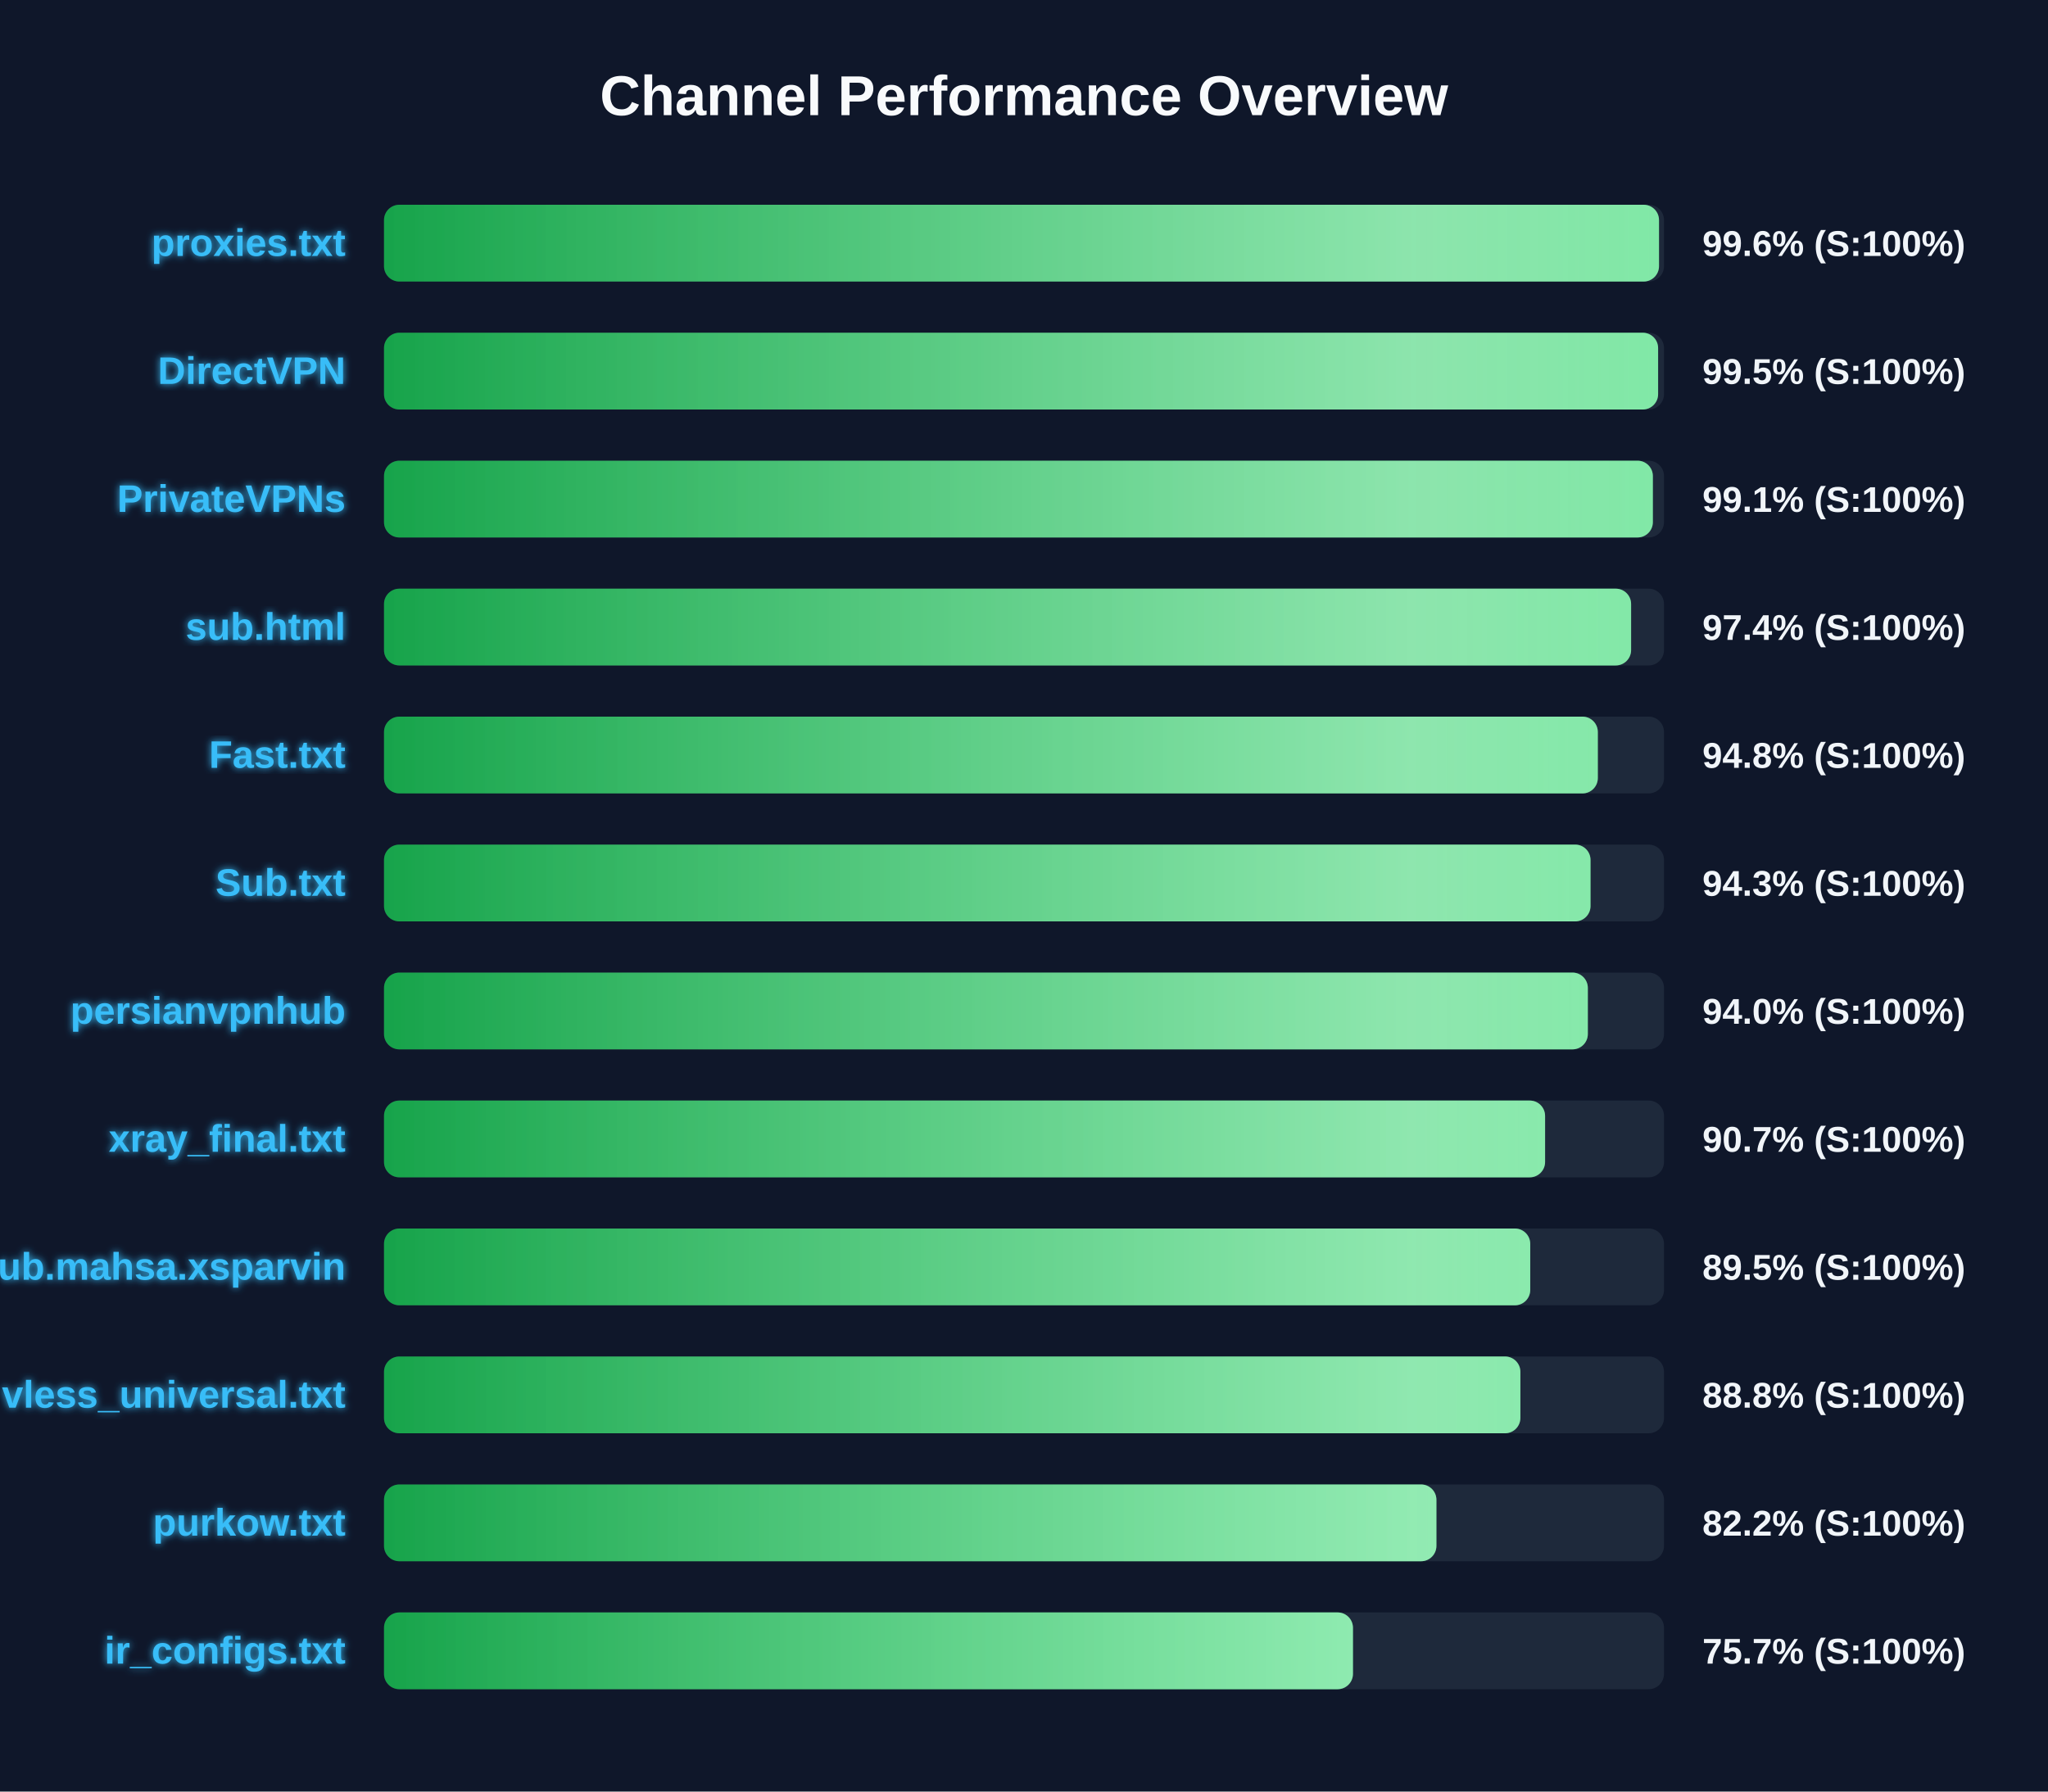
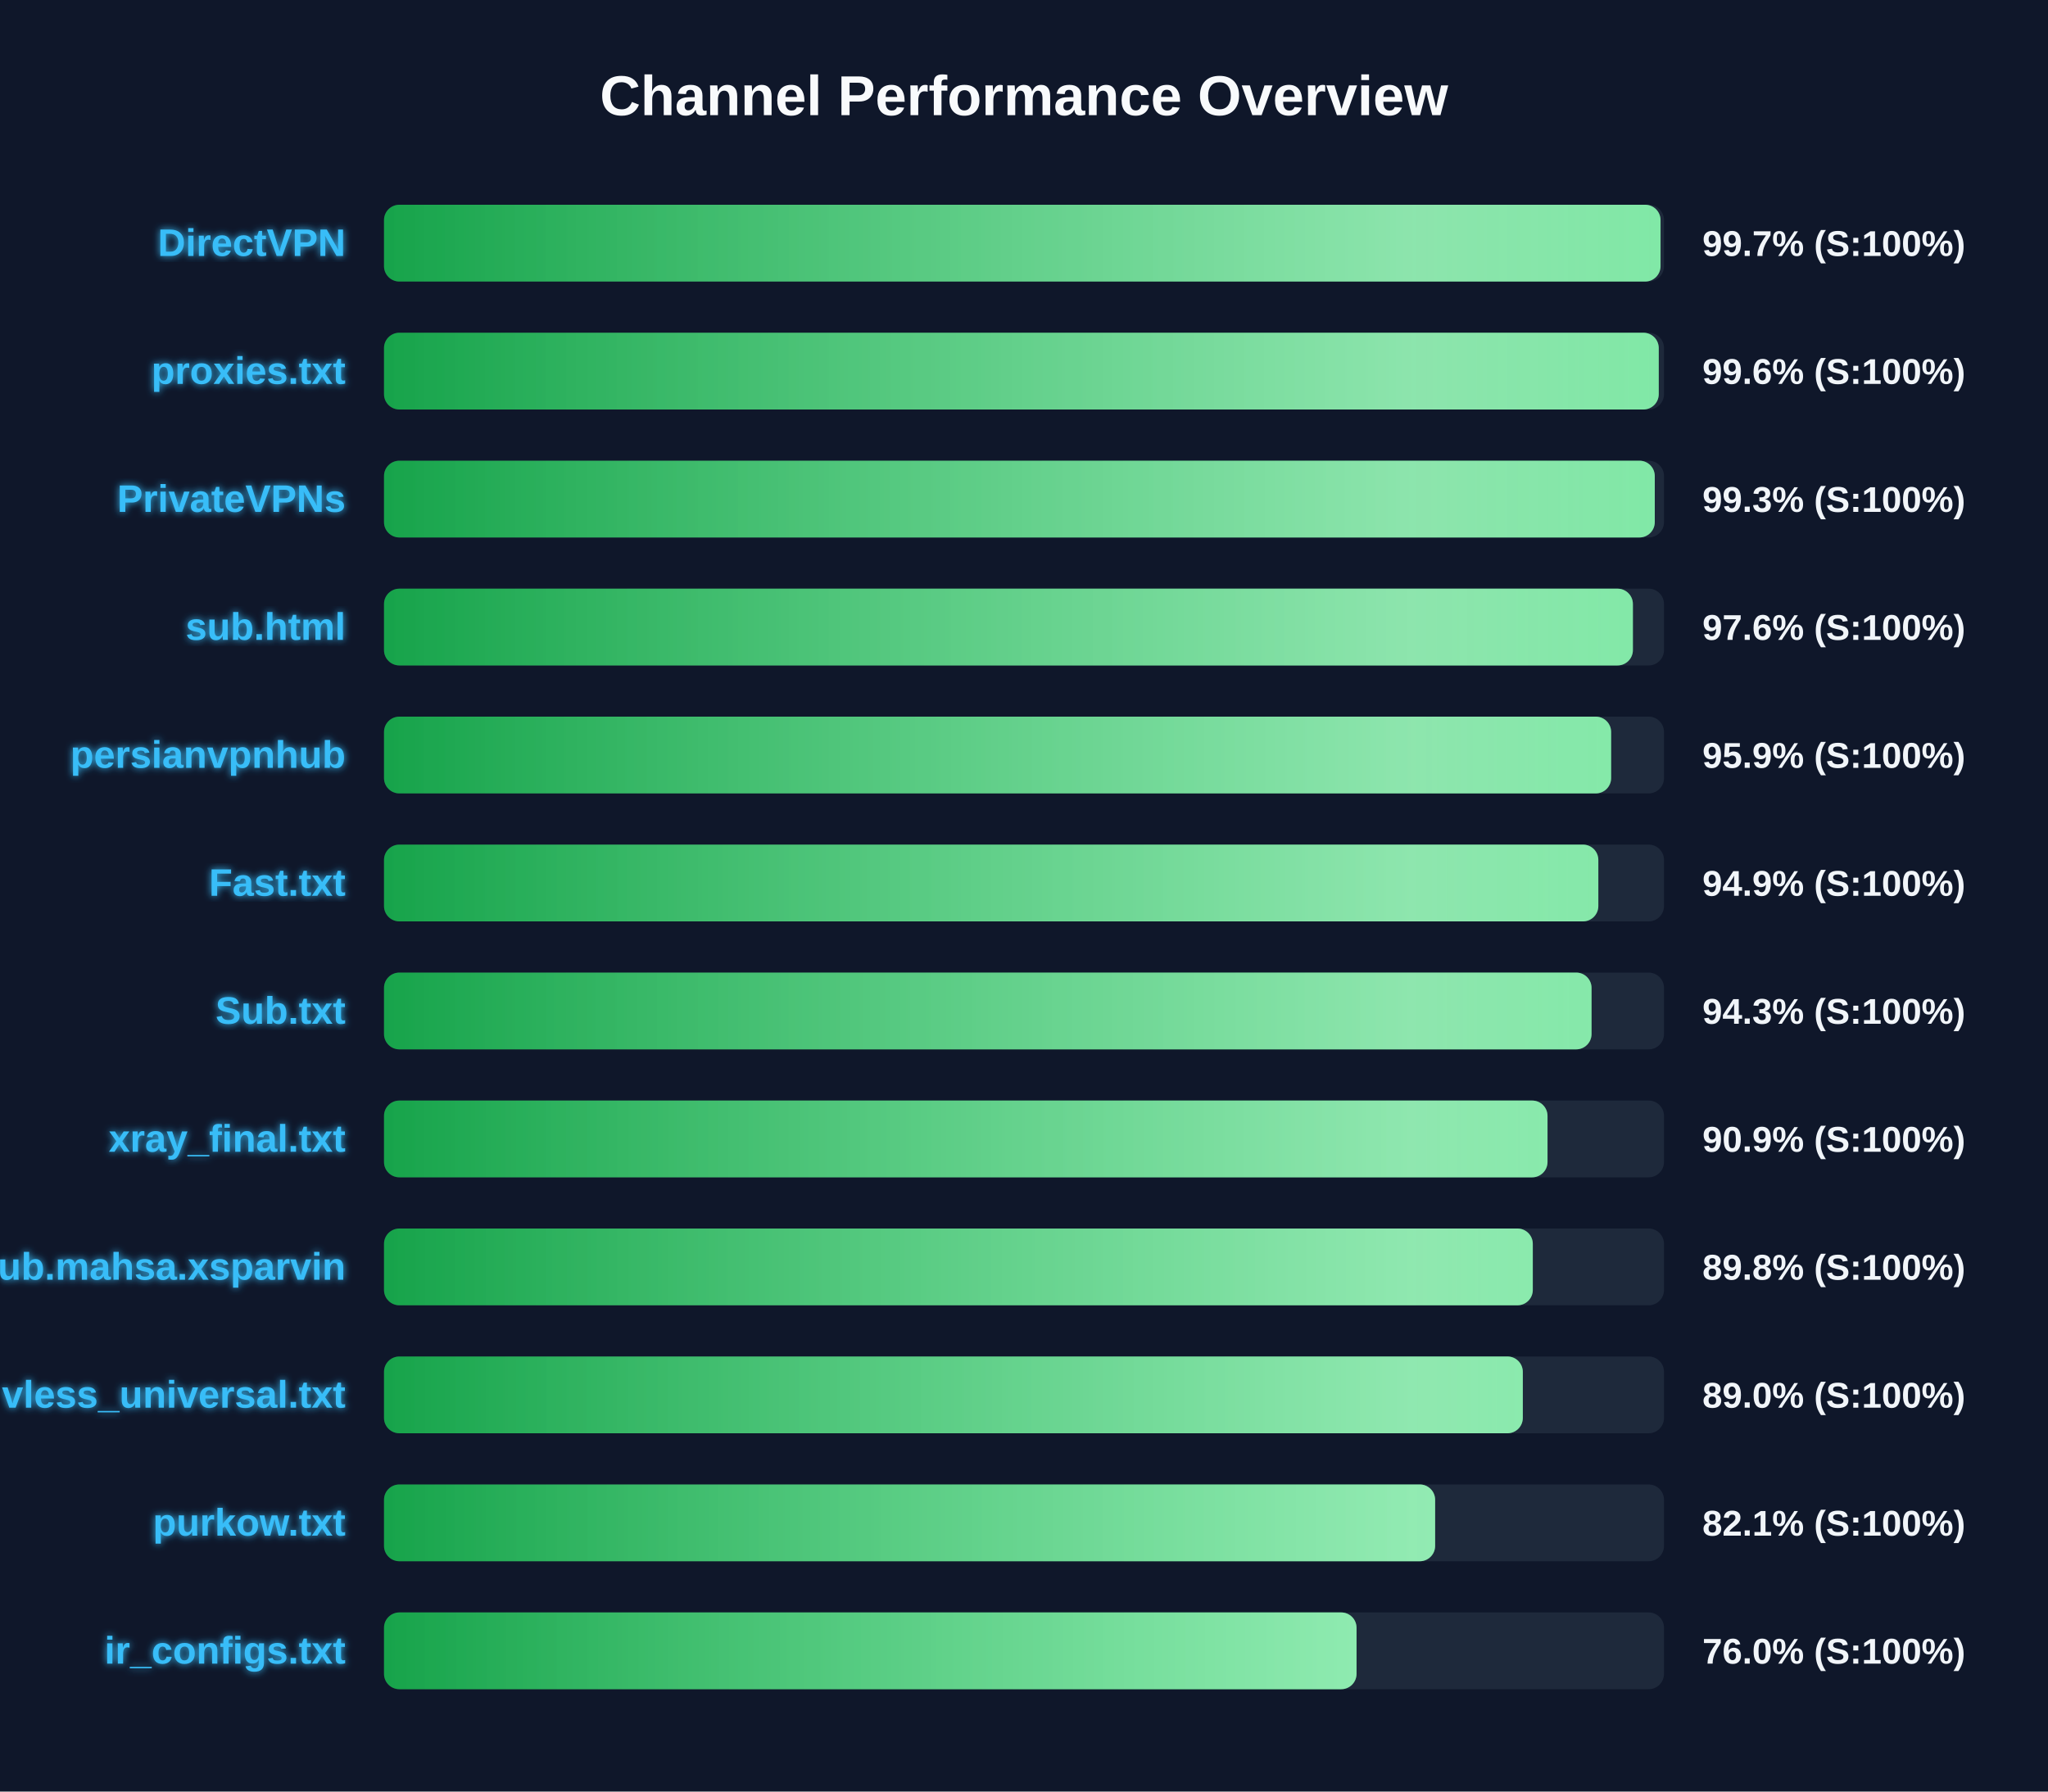
<svg xmlns="http://www.w3.org/2000/svg" width="800" height="700" version="1.1">
  <defs>
    <linearGradient id="grad-green" x1="0%" y1="0%" x2="100%" y2="0%">
      <stop offset="0%" stop-color="#16a34a" />
      <stop offset="100%" stop-color="#4ade80" />
    </linearGradient>
    <linearGradient id="grad-yellow" x1="0%" y1="0%" x2="100%" y2="0%">
      <stop offset="0%" stop-color="#ca8a04" />
      <stop offset="100%" stop-color="#fde047" />
    </linearGradient>
    <linearGradient id="grad-red" x1="0%" y1="0%" x2="100%" y2="0%">
      <stop offset="0%" stop-color="#dc2626" />
      <stop offset="100%" stop-color="#f87171" />
    </linearGradient>
    <linearGradient id="shimmer" x1="0%" y1="0%" x2="100%" y2="0%">
      <stop offset="0%" stop-color="rgba(255,255,255,0)" />
      <stop offset="50%" stop-color="rgba(255,255,255,0.4)" />
      <stop offset="100%" stop-color="rgba(255,255,255,0)" />
    </linearGradient>
    <filter id="glow" x="-20%" y="-20%" width="140%" height="140%">
      <feGaussianBlur stdDeviation="1.5" result="blur" />
      <feComposite in="SourceGraphic" in2="blur" operator="over" />
    </filter>
  </defs>
  <style>
        .bg-rect { fill: #0f172a; }
        .title { font: bold 22px 'Segoe UI', Arial, sans-serif; fill: #f8fafc; }
        .row { font: bold 15px 'Segoe UI', Arial, sans-serif; fill: #38bdf8; filter: url(#glow); }
        .score { font: bold 14px 'Segoe UI', Arial, sans-serif; fill: #f1f5f9; }
        @keyframes shimmer-anim {
            0% { transform: translateX(-100%); }
            100% { transform: translateX(200%); }
        }
        .shimmer-rect {
            animation: shimmer-anim 2.5s infinite linear;
        }
    </style>
  <rect width="100%" height="100%" class="bg-rect" />
  <text x="400" y="45" text-anchor="middle" class="title">Channel Performance Overview</text>
  <rect x="150" y="80" width="500" height="30" fill="#1e293b" rx="6" />
  <clipPath id="clip-0">
-     <rect x="150" y="80" width="498.05" height="30" rx="6" />
+     <rect x="150" y="80" width="498.65" height="30" rx="6" />
  </clipPath>
-   <rect x="150" y="80" width="498.05" height="30" fill="url(#grad-green)" rx="6" />
+   <rect x="150" y="80" width="498.65" height="30" fill="url(#grad-green)" rx="6" />
  <g clip-path="url(#clip-0)">
    <rect x="150" y="80" width="100%" height="30" fill="url(#shimmer)" class="shimmer-rect" />
  </g>
-   <text x="135" y="100" text-anchor="end" class="row">proxies.txt</text>
-   <text x="665" y="100" text-anchor="start" class="score">99.6% (S:100%)</text>
+   <text x="135" y="100" text-anchor="end" class="row">DirectVPN</text>
+   <text x="665" y="100" text-anchor="start" class="score">99.7% (S:100%)</text>
  <rect x="150" y="130" width="500" height="30" fill="#1e293b" rx="6" />
  <clipPath id="clip-1">
-     <rect x="150" y="130" width="497.7" height="30" rx="6" />
+     <rect x="150" y="130" width="497.95" height="30" rx="6" />
  </clipPath>
-   <rect x="150" y="130" width="497.7" height="30" fill="url(#grad-green)" rx="6" />
+   <rect x="150" y="130" width="497.95" height="30" fill="url(#grad-green)" rx="6" />
  <g clip-path="url(#clip-1)">
    <rect x="150" y="130" width="100%" height="30" fill="url(#shimmer)" class="shimmer-rect" />
  </g>
-   <text x="135" y="150" text-anchor="end" class="row">DirectVPN</text>
-   <text x="665" y="150" text-anchor="start" class="score">99.5% (S:100%)</text>
+   <text x="135" y="150" text-anchor="end" class="row">proxies.txt</text>
+   <text x="665" y="150" text-anchor="start" class="score">99.6% (S:100%)</text>
  <rect x="150" y="180" width="500" height="30" fill="#1e293b" rx="6" />
  <clipPath id="clip-2">
-     <rect x="150" y="180" width="495.65" height="30" rx="6" />
+     <rect x="150" y="180" width="496.4" height="30" rx="6" />
  </clipPath>
-   <rect x="150" y="180" width="495.65" height="30" fill="url(#grad-green)" rx="6" />
+   <rect x="150" y="180" width="496.4" height="30" fill="url(#grad-green)" rx="6" />
  <g clip-path="url(#clip-2)">
    <rect x="150" y="180" width="100%" height="30" fill="url(#shimmer)" class="shimmer-rect" />
  </g>
  <text x="135" y="200" text-anchor="end" class="row">PrivateVPNs</text>
-   <text x="665" y="200" text-anchor="start" class="score">99.1% (S:100%)</text>
+   <text x="665" y="200" text-anchor="start" class="score">99.3% (S:100%)</text>
  <rect x="150" y="230" width="500" height="30" fill="#1e293b" rx="6" />
  <clipPath id="clip-3">
-     <rect x="150" y="230" width="487.15" height="30" rx="6" />
+     <rect x="150" y="230" width="487.85" height="30" rx="6" />
  </clipPath>
-   <rect x="150" y="230" width="487.15" height="30" fill="url(#grad-green)" rx="6" />
+   <rect x="150" y="230" width="487.85" height="30" fill="url(#grad-green)" rx="6" />
  <g clip-path="url(#clip-3)">
    <rect x="150" y="230" width="100%" height="30" fill="url(#shimmer)" class="shimmer-rect" />
  </g>
  <text x="135" y="250" text-anchor="end" class="row">sub.html</text>
-   <text x="665" y="250" text-anchor="start" class="score">97.4% (S:100%)</text>
+   <text x="665" y="250" text-anchor="start" class="score">97.6% (S:100%)</text>
  <rect x="150" y="280" width="500" height="30" fill="#1e293b" rx="6" />
  <clipPath id="clip-4">
-     <rect x="150" y="280" width="474.15" height="30" rx="6" />
+     <rect x="150" y="280" width="479.35" height="30" rx="6" />
  </clipPath>
-   <rect x="150" y="280" width="474.15" height="30" fill="url(#grad-green)" rx="6" />
+   <rect x="150" y="280" width="479.35" height="30" fill="url(#grad-green)" rx="6" />
  <g clip-path="url(#clip-4)">
    <rect x="150" y="280" width="100%" height="30" fill="url(#shimmer)" class="shimmer-rect" />
  </g>
-   <text x="135" y="300" text-anchor="end" class="row">Fast.txt</text>
-   <text x="665" y="300" text-anchor="start" class="score">94.8% (S:100%)</text>
+   <text x="135" y="300" text-anchor="end" class="row">persianvpnhub</text>
+   <text x="665" y="300" text-anchor="start" class="score">95.9% (S:100%)</text>
  <rect x="150" y="330" width="500" height="30" fill="#1e293b" rx="6" />
  <clipPath id="clip-5">
-     <rect x="150" y="330" width="471.3" height="30" rx="6" />
+     <rect x="150" y="330" width="474.35" height="30" rx="6" />
  </clipPath>
-   <rect x="150" y="330" width="471.3" height="30" fill="url(#grad-green)" rx="6" />
+   <rect x="150" y="330" width="474.35" height="30" fill="url(#grad-green)" rx="6" />
  <g clip-path="url(#clip-5)">
    <rect x="150" y="330" width="100%" height="30" fill="url(#shimmer)" class="shimmer-rect" />
  </g>
-   <text x="135" y="350" text-anchor="end" class="row">Sub.txt</text>
-   <text x="665" y="350" text-anchor="start" class="score">94.3% (S:100%)</text>
+   <text x="135" y="350" text-anchor="end" class="row">Fast.txt</text>
+   <text x="665" y="350" text-anchor="start" class="score">94.9% (S:100%)</text>
  <rect x="150" y="380" width="500" height="30" fill="#1e293b" rx="6" />
  <clipPath id="clip-6">
-     <rect x="150" y="380" width="470.25" height="30" rx="6" />
+     <rect x="150" y="380" width="471.7" height="30" rx="6" />
  </clipPath>
-   <rect x="150" y="380" width="470.25" height="30" fill="url(#grad-green)" rx="6" />
+   <rect x="150" y="380" width="471.7" height="30" fill="url(#grad-green)" rx="6" />
  <g clip-path="url(#clip-6)">
    <rect x="150" y="380" width="100%" height="30" fill="url(#shimmer)" class="shimmer-rect" />
  </g>
-   <text x="135" y="400" text-anchor="end" class="row">persianvpnhub</text>
-   <text x="665" y="400" text-anchor="start" class="score">94.0% (S:100%)</text>
+   <text x="135" y="400" text-anchor="end" class="row">Sub.txt</text>
+   <text x="665" y="400" text-anchor="start" class="score">94.3% (S:100%)</text>
  <rect x="150" y="430" width="500" height="30" fill="#1e293b" rx="6" />
  <clipPath id="clip-7">
-     <rect x="150" y="430" width="453.55" height="30" rx="6" />
+     <rect x="150" y="430" width="454.5" height="30" rx="6" />
  </clipPath>
-   <rect x="150" y="430" width="453.55" height="30" fill="url(#grad-green)" rx="6" />
+   <rect x="150" y="430" width="454.5" height="30" fill="url(#grad-green)" rx="6" />
  <g clip-path="url(#clip-7)">
    <rect x="150" y="430" width="100%" height="30" fill="url(#shimmer)" class="shimmer-rect" />
  </g>
  <text x="135" y="450" text-anchor="end" class="row">xray_final.txt</text>
-   <text x="665" y="450" text-anchor="start" class="score">90.7% (S:100%)</text>
+   <text x="665" y="450" text-anchor="start" class="score">90.9% (S:100%)</text>
  <rect x="150" y="480" width="500" height="30" fill="#1e293b" rx="6" />
  <clipPath id="clip-8">
-     <rect x="150" y="480" width="447.75" height="30" rx="6" />
+     <rect x="150" y="480" width="448.75" height="30" rx="6" />
  </clipPath>
-   <rect x="150" y="480" width="447.75" height="30" fill="url(#grad-green)" rx="6" />
+   <rect x="150" y="480" width="448.75" height="30" fill="url(#grad-green)" rx="6" />
  <g clip-path="url(#clip-8)">
    <rect x="150" y="480" width="100%" height="30" fill="url(#shimmer)" class="shimmer-rect" />
  </g>
  <text x="135" y="500" text-anchor="end" class="row">Sub.mahsa.xsparvin</text>
-   <text x="665" y="500" text-anchor="start" class="score">89.5% (S:100%)</text>
+   <text x="665" y="500" text-anchor="start" class="score">89.8% (S:100%)</text>
  <rect x="150" y="530" width="500" height="30" fill="#1e293b" rx="6" />
  <clipPath id="clip-9">
-     <rect x="150" y="530" width="443.9" height="30" rx="6" />
+     <rect x="150" y="530" width="444.85" height="30" rx="6" />
  </clipPath>
-   <rect x="150" y="530" width="443.9" height="30" fill="url(#grad-green)" rx="6" />
+   <rect x="150" y="530" width="444.85" height="30" fill="url(#grad-green)" rx="6" />
  <g clip-path="url(#clip-9)">
    <rect x="150" y="530" width="100%" height="30" fill="url(#shimmer)" class="shimmer-rect" />
  </g>
  <text x="135" y="550" text-anchor="end" class="row">vless_universal.txt</text>
-   <text x="665" y="550" text-anchor="start" class="score">88.8% (S:100%)</text>
+   <text x="665" y="550" text-anchor="start" class="score">89.0% (S:100%)</text>
  <rect x="150" y="580" width="500" height="30" fill="#1e293b" rx="6" />
  <clipPath id="clip-10">
-     <rect x="150" y="580" width="411.1" height="30" rx="6" />
+     <rect x="150" y="580" width="410.6" height="30" rx="6" />
  </clipPath>
-   <rect x="150" y="580" width="411.1" height="30" fill="url(#grad-green)" rx="6" />
+   <rect x="150" y="580" width="410.6" height="30" fill="url(#grad-green)" rx="6" />
  <g clip-path="url(#clip-10)">
    <rect x="150" y="580" width="100%" height="30" fill="url(#shimmer)" class="shimmer-rect" />
  </g>
  <text x="135" y="600" text-anchor="end" class="row">purkow.txt</text>
-   <text x="665" y="600" text-anchor="start" class="score">82.2% (S:100%)</text>
+   <text x="665" y="600" text-anchor="start" class="score">82.1% (S:100%)</text>
  <rect x="150" y="630" width="500" height="30" fill="#1e293b" rx="6" />
  <clipPath id="clip-11">
-     <rect x="150" y="630" width="378.5" height="30" rx="6" />
+     <rect x="150" y="630" width="379.9" height="30" rx="6" />
  </clipPath>
-   <rect x="150" y="630" width="378.5" height="30" fill="url(#grad-green)" rx="6" />
+   <rect x="150" y="630" width="379.9" height="30" fill="url(#grad-green)" rx="6" />
  <g clip-path="url(#clip-11)">
    <rect x="150" y="630" width="100%" height="30" fill="url(#shimmer)" class="shimmer-rect" />
  </g>
  <text x="135" y="650" text-anchor="end" class="row">ir_configs.txt</text>
-   <text x="665" y="650" text-anchor="start" class="score">75.7% (S:100%)</text>
+   <text x="665" y="650" text-anchor="start" class="score">76.0% (S:100%)</text>
</svg>
